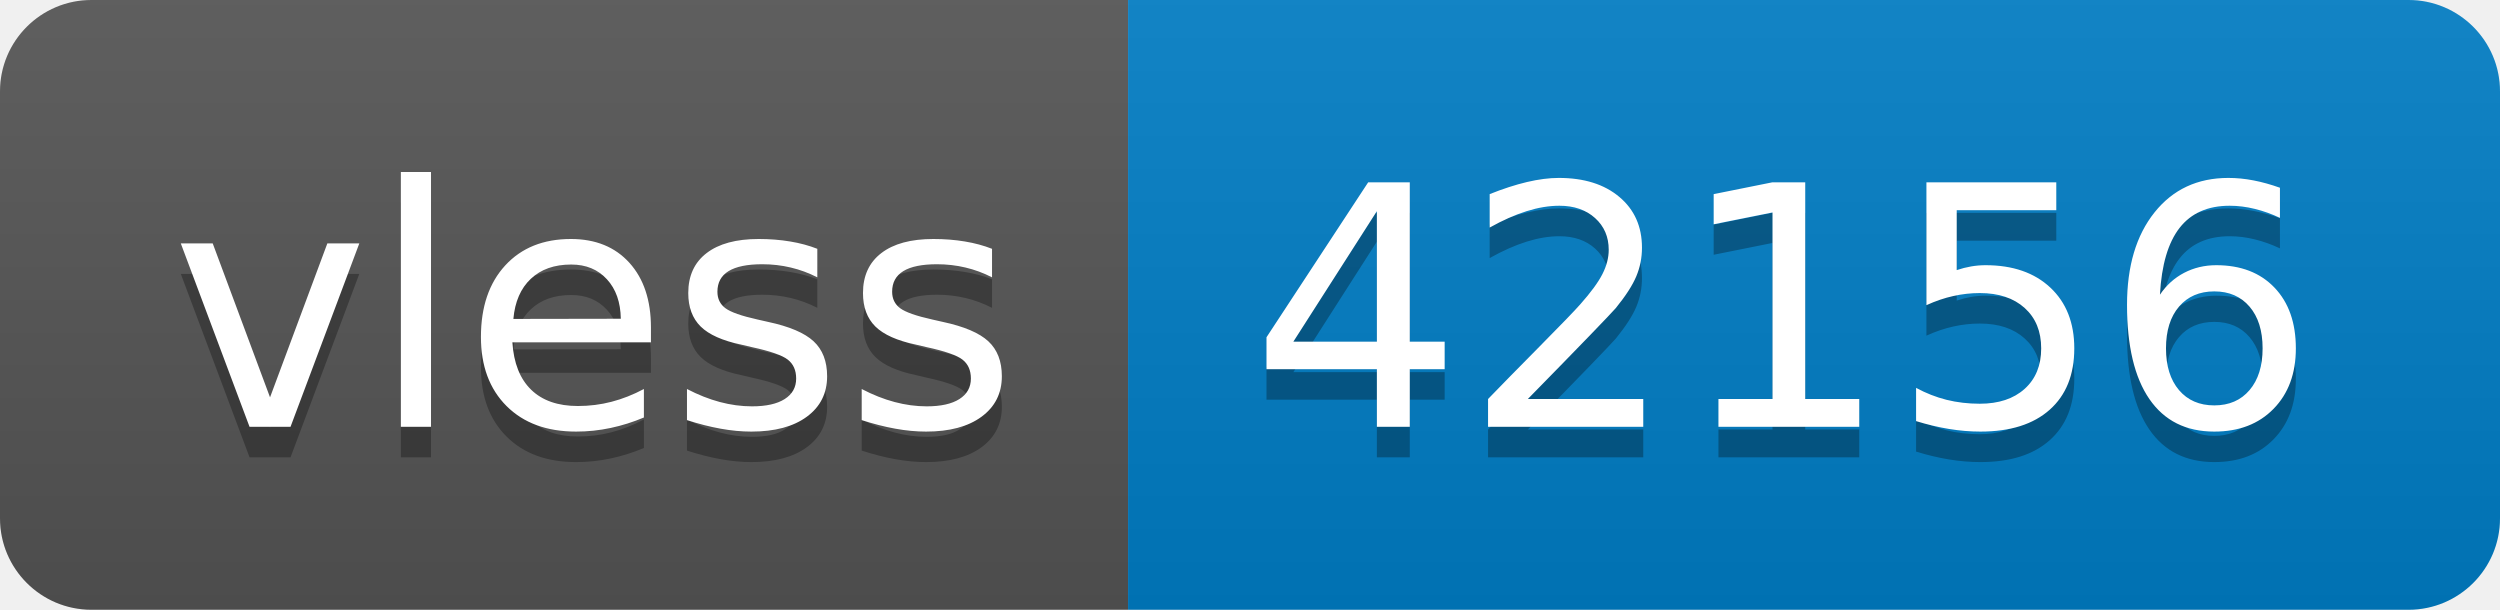
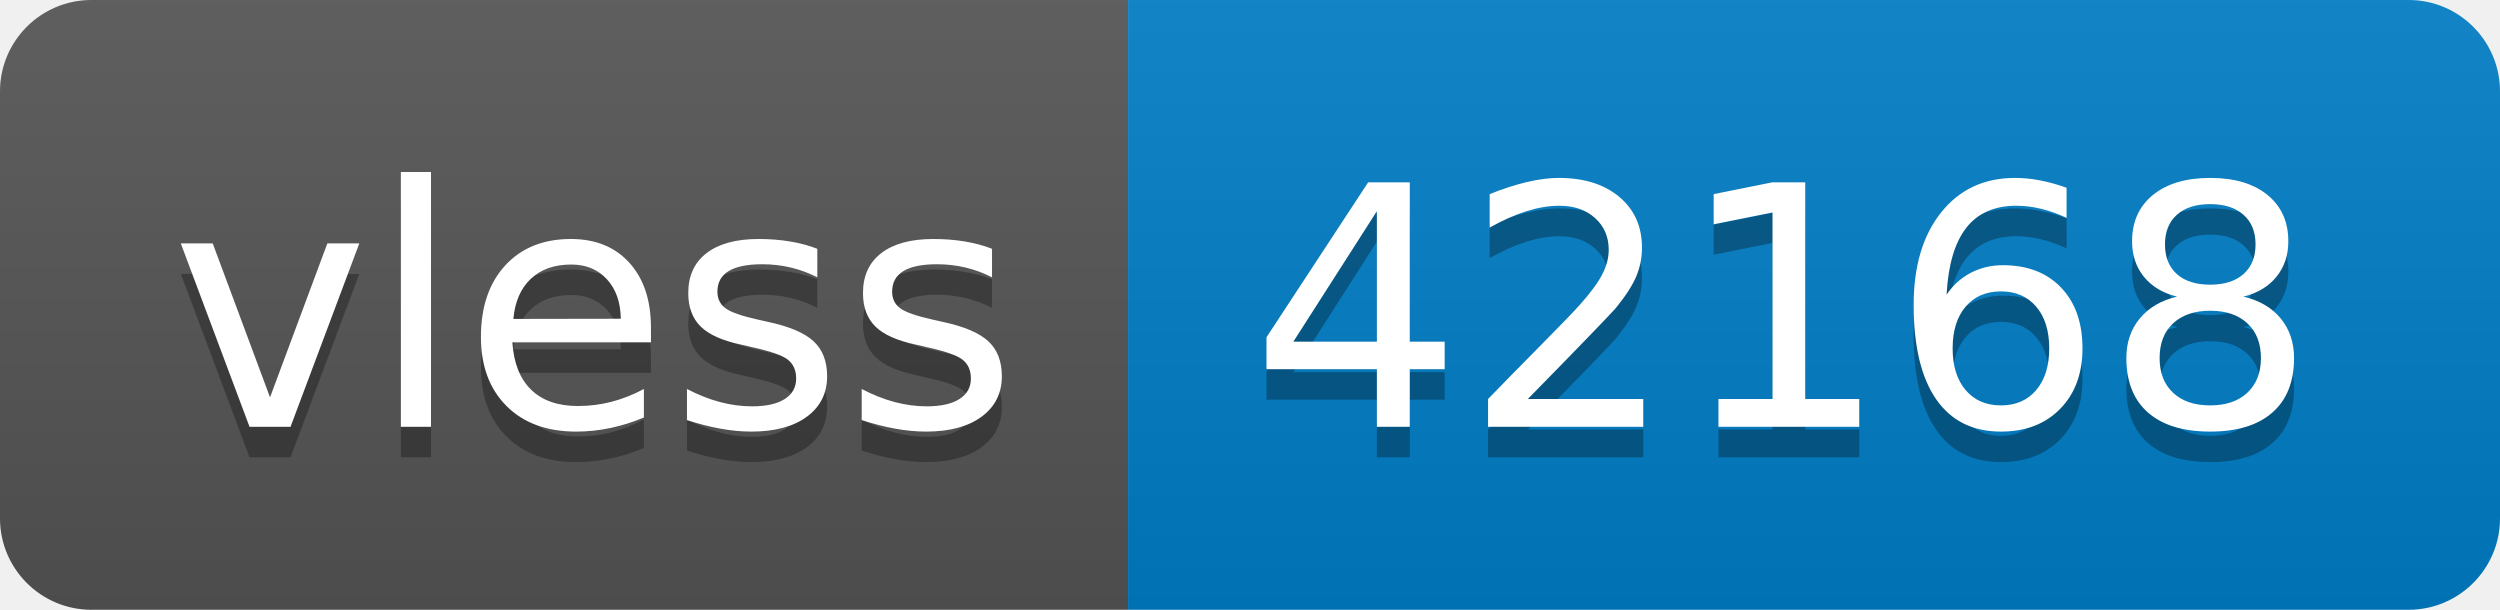
- <svg xmlns="http://www.w3.org/2000/svg" width="82" height="20" role="img" aria-label="vless: 42156">
+ <svg xmlns="http://www.w3.org/2000/svg" width="82" height="20" role="img" aria-label="vless: 42168">
  <linearGradient id="s" x2="0" y2="100%">
    <stop offset="0" stop-color="#bbb" stop-opacity=".1" />
    <stop offset="1" stop-opacity=".1" />
  </linearGradient>
  <clipPath id="r">
    <rect width="82" height="20" rx="3" fill="#fff" />
  </clipPath>
  <g clip-path="url(#r)">
    <rect width="37" height="20" fill="#555" />
    <rect x="37" width="45" height="20" fill="#007ec6" />
    <rect width="82" height="20" fill="url(#s)" />
  </g>
  <g fill="#fff" text-anchor="middle" font-family="Verdana,Geneva,DejaVu Sans,sans-serif" text-rendering="geometricPrecision" font-size="110">
    <text aria-hidden="true" x="195" y="150" fill="#010101" fill-opacity=".3" transform="scale(.1)" textLength="270">vless</text>
    <text x="195" y="140" transform="scale(.1)" fill="#fff" textLength="270">vless</text>
-     <text aria-hidden="true" x="585" y="150" fill="#010101" fill-opacity=".3" transform="scale(.1)" textLength="350">42156</text>
-     <text x="585" y="140" transform="scale(.1)" fill="#fff" textLength="350">42156</text>
+     <text aria-hidden="true" x="585" y="150" fill="#010101" fill-opacity=".3" transform="scale(.1)" textLength="350">42168</text>
+     <text x="585" y="140" transform="scale(.1)" fill="#fff" textLength="350">42168</text>
  </g>
</svg>
